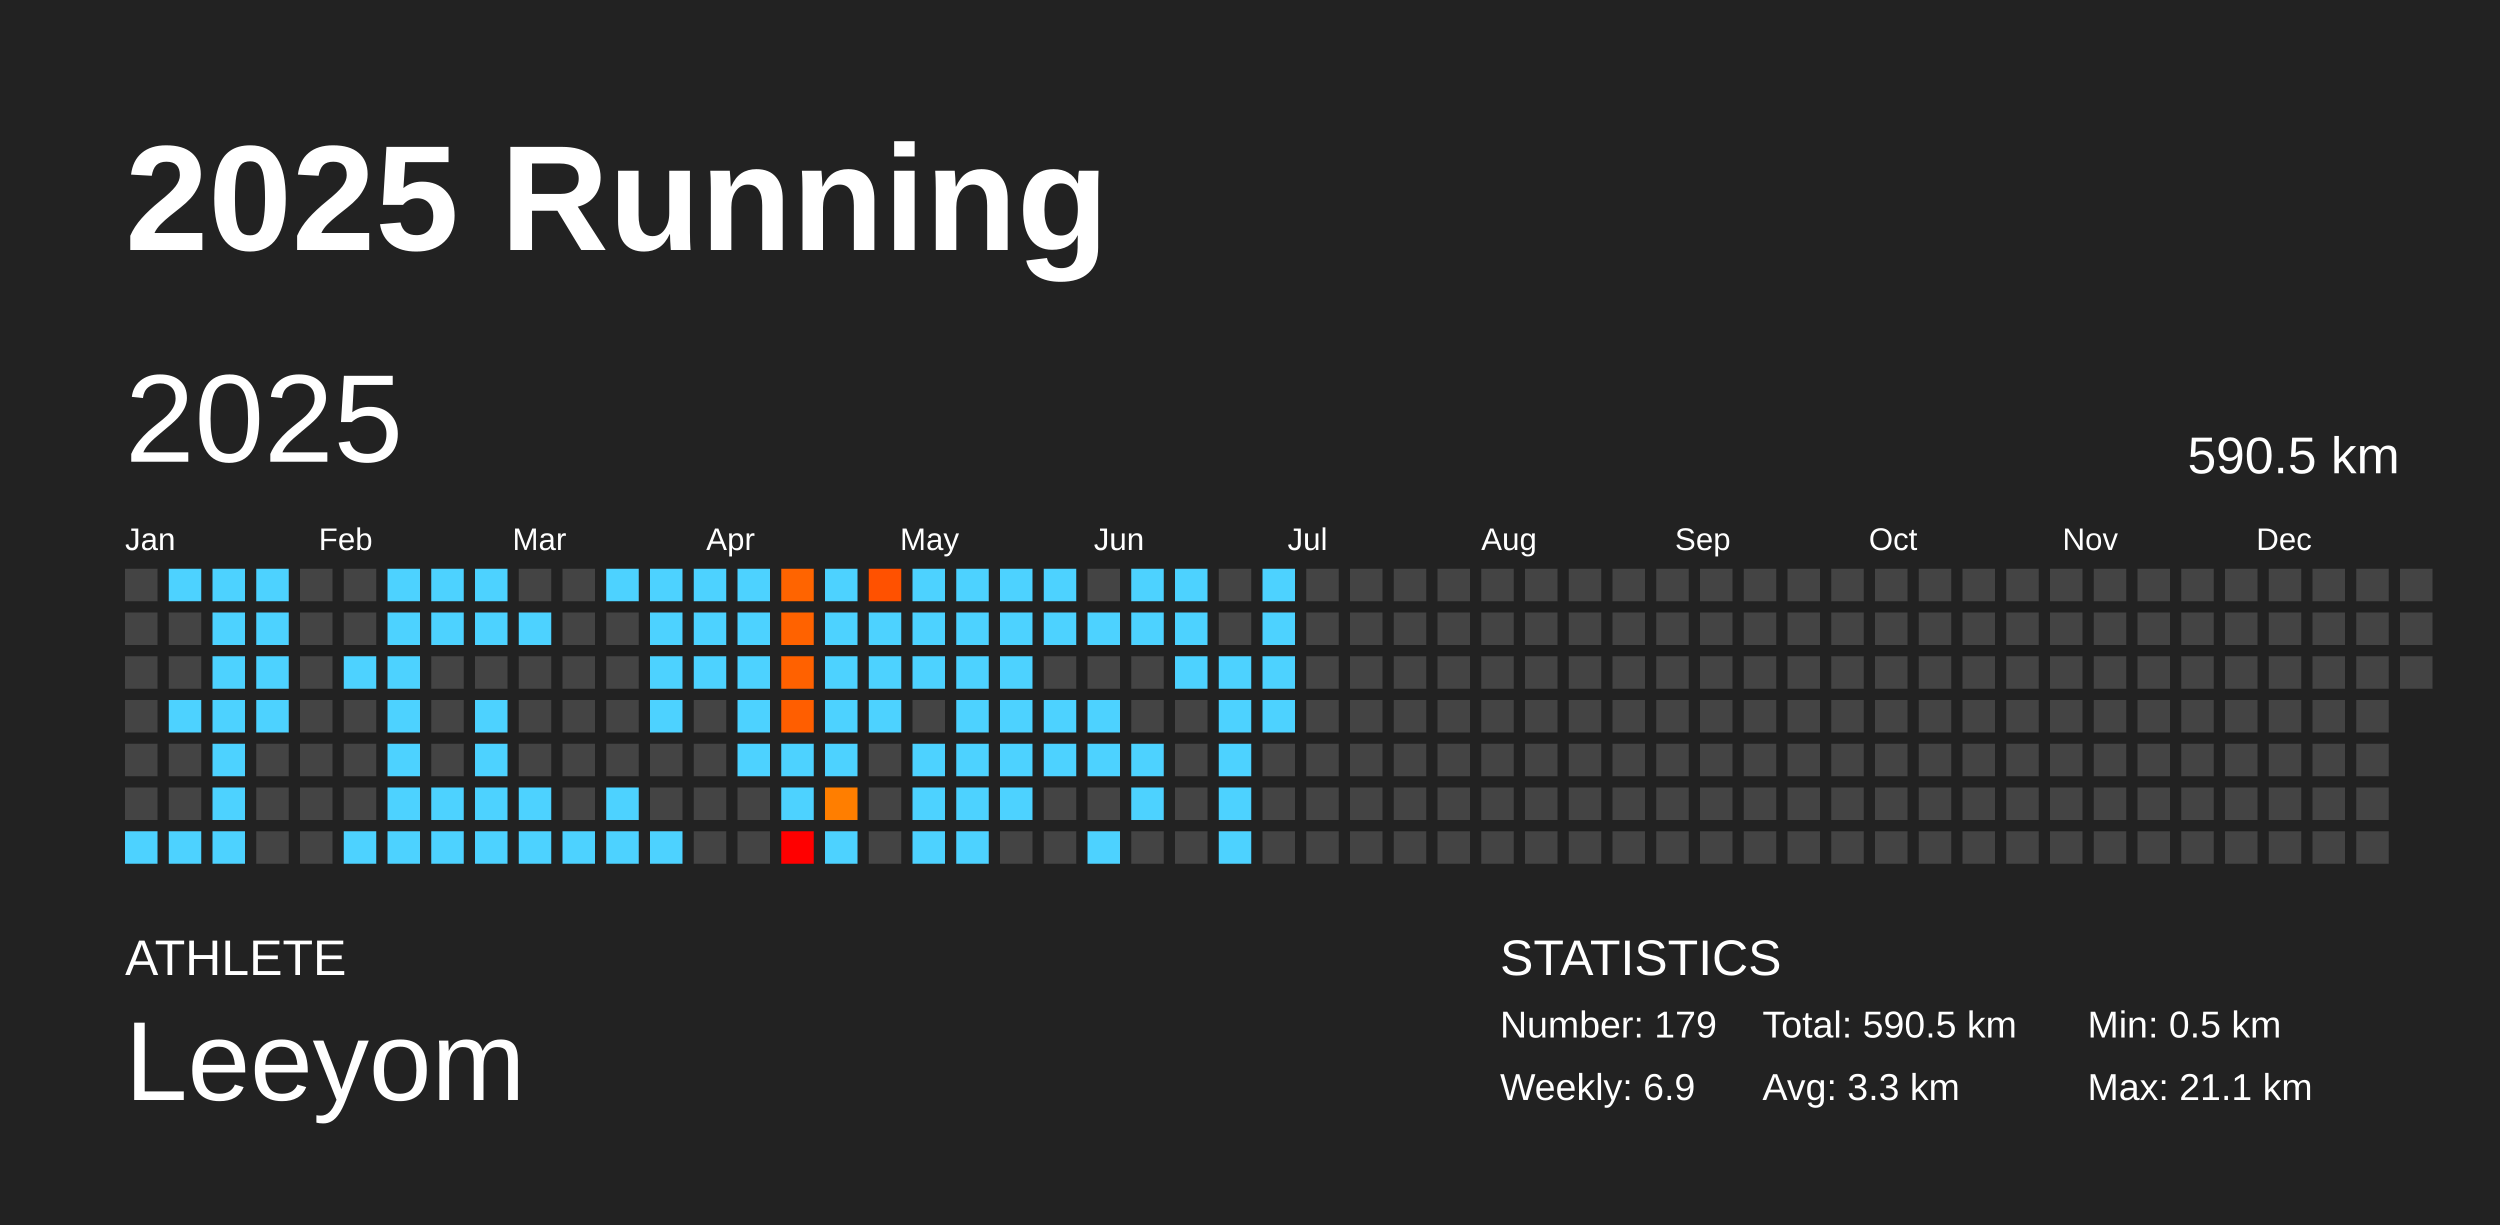
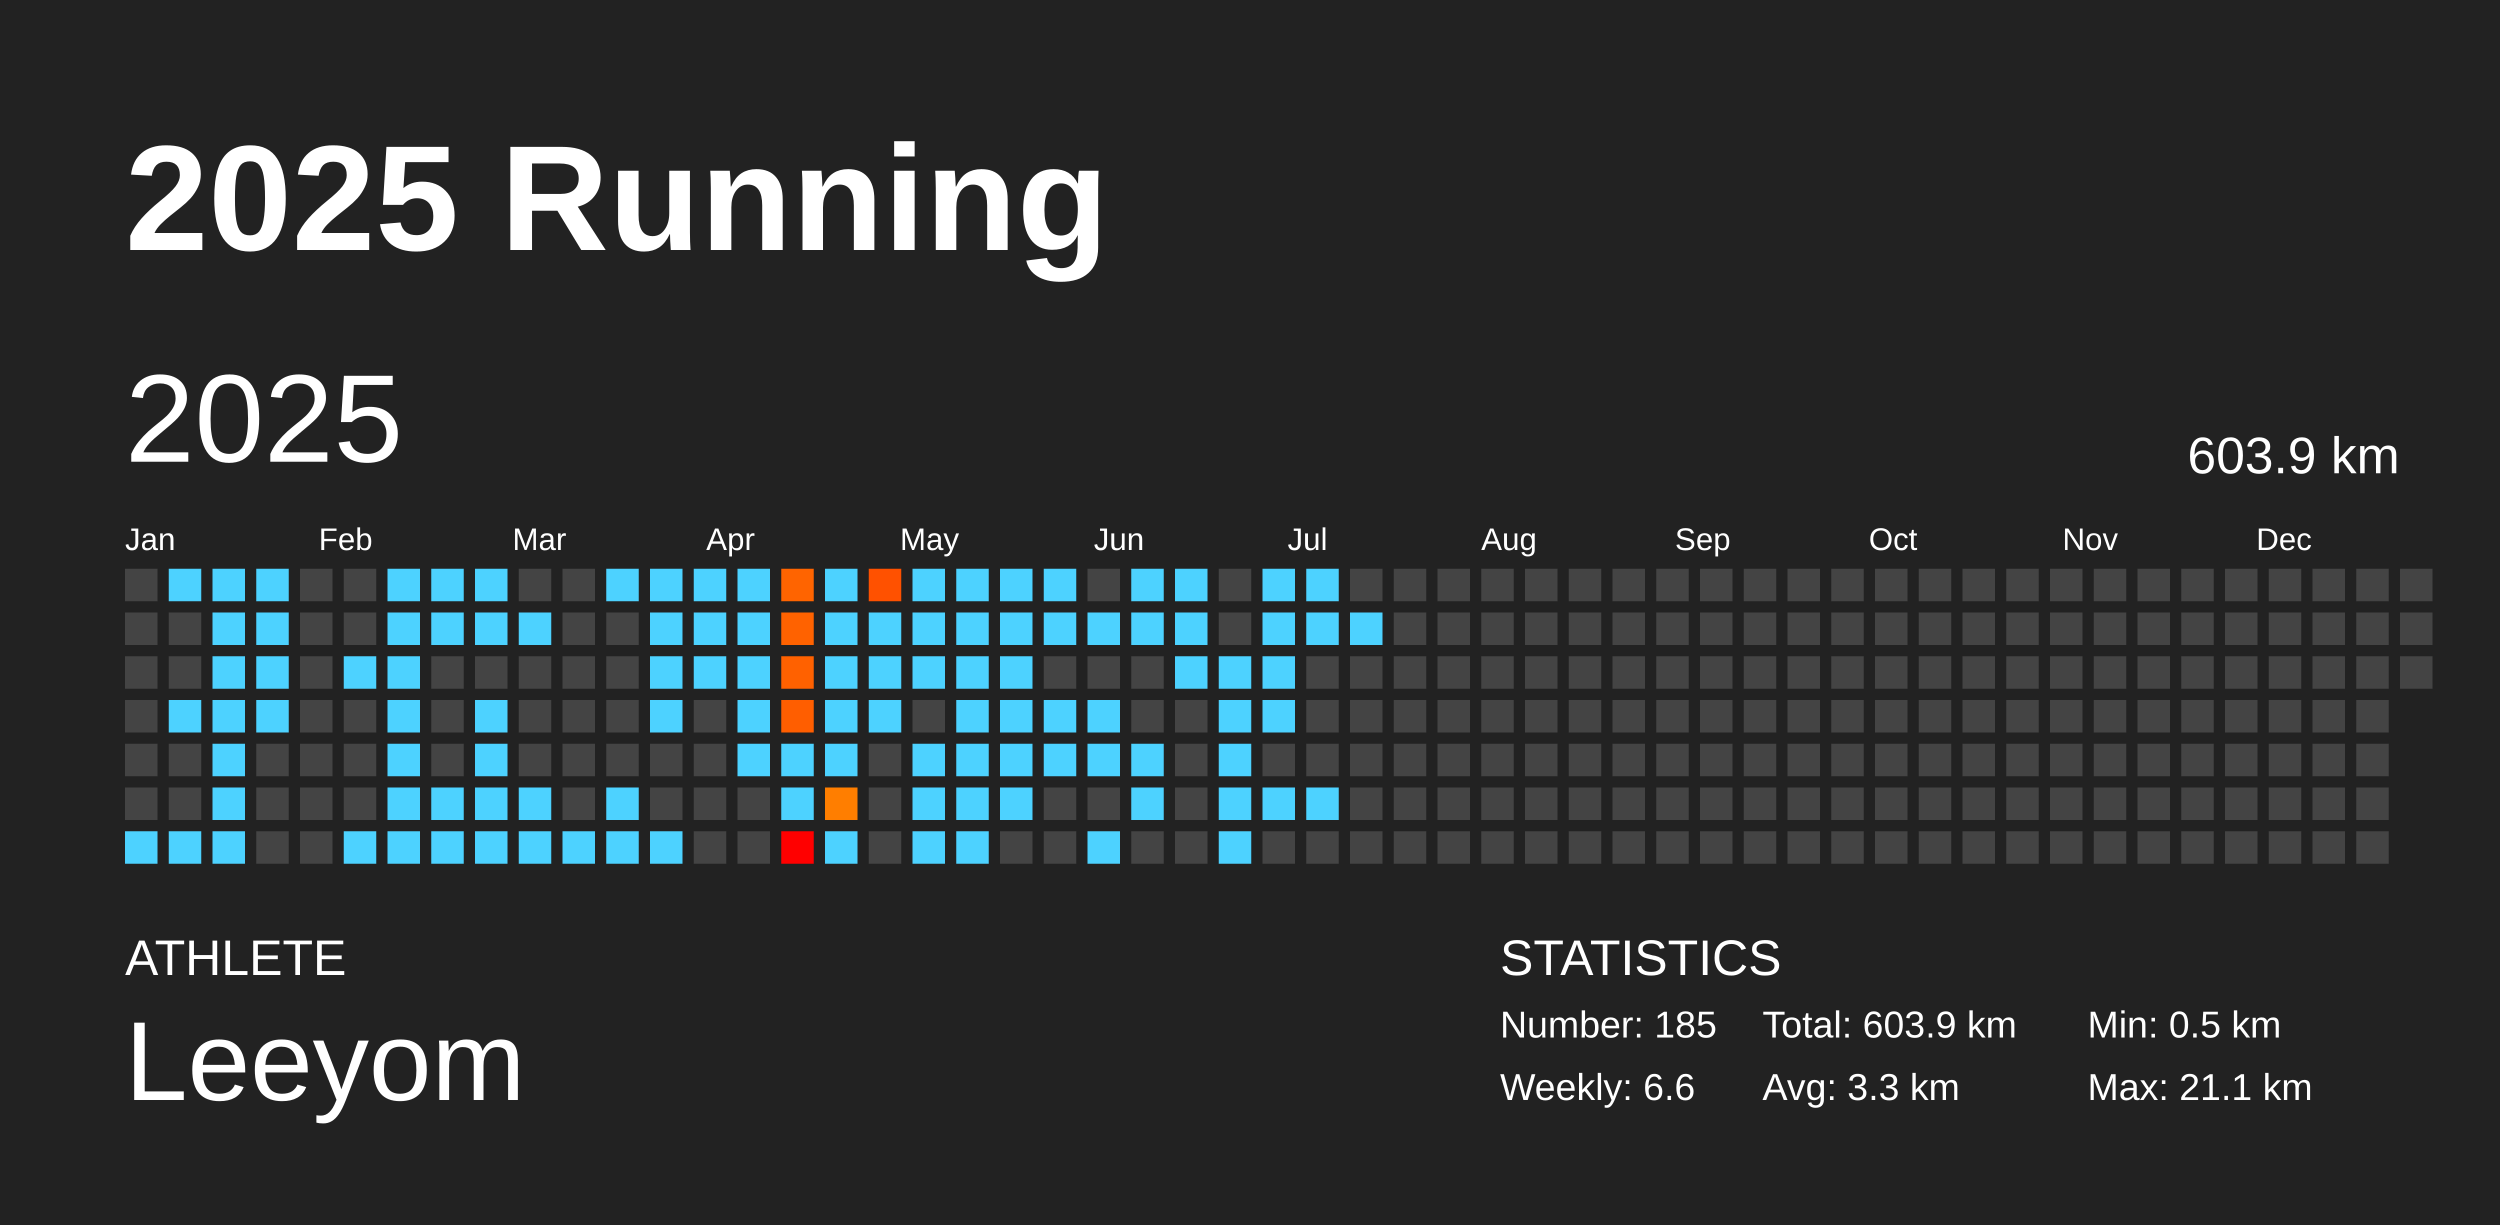
<svg xmlns="http://www.w3.org/2000/svg" baseProfile="full" height="98mm" version="1.1" viewBox="0,0,200,98" width="200mm">
  <defs />
  <rect fill="#222222" height="98" width="200" x="0" y="0" />
  <text fill="#FFFFFF" style="font-size:12px; font-family:Arial; font-weight:bold;" x="10" y="20">2025 Running</text>
  <text fill="#FFFFFF" style="font-size:4px; font-family:Arial" x="10" y="78">ATHLETE</text>
  <text fill="#FFFFFF" style="font-size:9px; font-family:Arial" x="10" y="88">Leeyom</text>
  <text fill="#FFFFFF" style="font-size:4px; font-family:Arial" x="120" y="78">STATISTICS</text>
-   <text fill="#FFFFFF" style="font-size:3px; font-family:Arial" x="120" y="83">Number: 179</text>
-   <text fill="#FFFFFF" style="font-size:3px; font-family:Arial" x="120" y="88">Weekly: 6.9</text>
-   <text fill="#FFFFFF" style="font-size:3px; font-family:Arial" x="141" y="83">Total: 590.5 km</text>
+   <text fill="#FFFFFF" style="font-size:3px; font-family:Arial" x="120" y="83">Number: 185</text>
+   <text fill="#FFFFFF" style="font-size:3px; font-family:Arial" x="120" y="88">Weekly: 6.6</text>
+   <text fill="#FFFFFF" style="font-size:3px; font-family:Arial" x="141" y="83">Total: 603.9 km</text>
  <text fill="#FFFFFF" style="font-size:3px; font-family:Arial" x="141" y="88">Avg: 3.3 km</text>
  <text fill="#FFFFFF" style="font-size:3px; font-family:Arial" x="167" y="83">Min: 0.5 km</text>
  <text fill="#FFFFFF" style="font-size:3px; font-family:Arial" x="167" y="88">Max: 21.1 km</text>
  <text dominant-baseline="hanging" fill="#FFFFFF" style="font-size:10.0px; font-family:Arial;" x="10" y="30">2025</text>
-   <text dominant-baseline="hanging" fill="#FFFFFF" style="font-size:4.125px; font-family:Arial;" x="175" y="35">590.5 km</text>
+   <text dominant-baseline="hanging" fill="#FFFFFF" style="font-size:4.125px; font-family:Arial;" x="175" y="35">603.9 km</text>
  <text fill="#FFFFFF" style="font-size:2.5px; font-family:Arial" x="10.0" y="44">Jan</text>
  <text fill="#FFFFFF" style="font-size:2.5px; font-family:Arial" x="25.5" y="44">Feb</text>
  <text fill="#FFFFFF" style="font-size:2.5px; font-family:Arial" x="41.0" y="44">Mar</text>
  <text fill="#FFFFFF" style="font-size:2.5px; font-family:Arial" x="56.5" y="44">Apr</text>
  <text fill="#FFFFFF" style="font-size:2.5px; font-family:Arial" x="72.0" y="44">May</text>
  <text fill="#FFFFFF" style="font-size:2.5px; font-family:Arial" x="87.5" y="44">Jun</text>
  <text fill="#FFFFFF" style="font-size:2.5px; font-family:Arial" x="103.0" y="44">Jul</text>
  <text fill="#FFFFFF" style="font-size:2.5px; font-family:Arial" x="118.5" y="44">Aug</text>
  <text fill="#FFFFFF" style="font-size:2.5px; font-family:Arial" x="134.0" y="44">Sep</text>
  <text fill="#FFFFFF" style="font-size:2.5px; font-family:Arial" x="149.5" y="44">Oct</text>
  <text fill="#FFFFFF" style="font-size:2.5px; font-family:Arial" x="165.0" y="44">Nov</text>
  <text fill="#FFFFFF" style="font-size:2.5px; font-family:Arial" x="180.5" y="44">Dec</text>
  <rect fill="#444444" height="2.6" width="2.6" x="10.0" y="45.5" />
  <rect fill="#444444" height="2.6" width="2.6" x="10.0" y="49.0" />
  <rect fill="#444444" height="2.6" width="2.6" x="10.0" y="52.5" />
  <rect fill="#444444" height="2.6" width="2.6" x="10.0" y="56.0" />
  <rect fill="#444444" height="2.6" width="2.6" x="10.0" y="59.5" />
  <rect fill="#444444" height="2.6" width="2.6" x="10.0" y="63.0" />
  <rect fill="#4dd2ff" height="2.6" width="2.6" x="10.0" y="66.5" />
  <rect fill="#4dd2ff" height="2.6" width="2.6" x="13.5" y="45.5" />
  <rect fill="#444444" height="2.6" width="2.6" x="13.5" y="49.0" />
  <rect fill="#444444" height="2.6" width="2.6" x="13.5" y="52.5" />
  <rect fill="#4dd2ff" height="2.6" width="2.6" x="13.5" y="56.0" />
  <rect fill="#444444" height="2.6" width="2.6" x="13.5" y="59.5" />
  <rect fill="#444444" height="2.6" width="2.6" x="13.5" y="63.0" />
  <rect fill="#4dd2ff" height="2.6" width="2.6" x="13.5" y="66.5" />
  <rect fill="#4dd2ff" height="2.6" width="2.6" x="17.0" y="45.5" />
  <rect fill="#4dd2ff" height="2.6" width="2.6" x="17.0" y="49.0" />
  <rect fill="#4dd2ff" height="2.6" width="2.6" x="17.0" y="52.5" />
  <rect fill="#4dd2ff" height="2.6" width="2.6" x="17.0" y="56.0" />
  <rect fill="#4dd2ff" height="2.6" width="2.6" x="17.0" y="59.5" />
  <rect fill="#4dd2ff" height="2.6" width="2.6" x="17.0" y="63.0" />
  <rect fill="#4dd2ff" height="2.6" width="2.6" x="17.0" y="66.5" />
  <rect fill="#4dd2ff" height="2.6" width="2.6" x="20.5" y="45.5" />
  <rect fill="#4dd2ff" height="2.6" width="2.6" x="20.5" y="49.0" />
  <rect fill="#4dd2ff" height="2.6" width="2.6" x="20.5" y="52.5" />
  <rect fill="#4dd2ff" height="2.6" width="2.6" x="20.5" y="56.0" />
  <rect fill="#444444" height="2.6" width="2.6" x="20.5" y="59.5" />
  <rect fill="#444444" height="2.6" width="2.6" x="20.5" y="63.0" />
  <rect fill="#444444" height="2.6" width="2.6" x="20.5" y="66.5" />
  <rect fill="#444444" height="2.6" width="2.6" x="24.0" y="45.5" />
  <rect fill="#444444" height="2.6" width="2.6" x="24.0" y="49.0" />
  <rect fill="#444444" height="2.6" width="2.6" x="24.0" y="52.5" />
  <rect fill="#444444" height="2.6" width="2.6" x="24.0" y="56.0" />
  <rect fill="#444444" height="2.6" width="2.6" x="24.0" y="59.5" />
  <rect fill="#444444" height="2.6" width="2.6" x="24.0" y="63.0" />
  <rect fill="#444444" height="2.6" width="2.6" x="24.0" y="66.5" />
  <rect fill="#444444" height="2.6" width="2.6" x="27.5" y="45.5" />
  <rect fill="#444444" height="2.6" width="2.6" x="27.5" y="49.0" />
  <rect fill="#4dd2ff" height="2.6" width="2.6" x="27.5" y="52.5" />
  <rect fill="#444444" height="2.6" width="2.6" x="27.5" y="56.0" />
  <rect fill="#444444" height="2.6" width="2.6" x="27.5" y="59.5" />
  <rect fill="#444444" height="2.6" width="2.6" x="27.5" y="63.0" />
  <rect fill="#4dd2ff" height="2.6" width="2.6" x="27.5" y="66.5" />
  <rect fill="#4dd2ff" height="2.6" width="2.6" x="31.0" y="45.5" />
  <rect fill="#4dd2ff" height="2.6" width="2.6" x="31.0" y="49.0" />
  <rect fill="#4dd2ff" height="2.6" width="2.6" x="31.0" y="52.5" />
  <rect fill="#4dd2ff" height="2.6" width="2.6" x="31.0" y="56.0" />
  <rect fill="#4dd2ff" height="2.6" width="2.6" x="31.0" y="59.5" />
  <rect fill="#4dd2ff" height="2.6" width="2.6" x="31.0" y="63.0" />
  <rect fill="#4dd2ff" height="2.6" width="2.6" x="31.0" y="66.5" />
  <rect fill="#4dd2ff" height="2.6" width="2.6" x="34.5" y="45.5" />
  <rect fill="#4dd2ff" height="2.6" width="2.6" x="34.5" y="49.0" />
  <rect fill="#444444" height="2.6" width="2.6" x="34.5" y="52.5" />
  <rect fill="#444444" height="2.6" width="2.6" x="34.5" y="56.0" />
  <rect fill="#444444" height="2.6" width="2.6" x="34.5" y="59.5" />
  <rect fill="#4dd2ff" height="2.6" width="2.6" x="34.5" y="63.0" />
  <rect fill="#4dd2ff" height="2.6" width="2.6" x="34.5" y="66.5" />
  <rect fill="#4dd2ff" height="2.6" width="2.6" x="38.0" y="45.5" />
  <rect fill="#4dd2ff" height="2.6" width="2.6" x="38.0" y="49.0" />
  <rect fill="#444444" height="2.6" width="2.6" x="38.0" y="52.5" />
  <rect fill="#4dd2ff" height="2.6" width="2.6" x="38.0" y="56.0" />
  <rect fill="#4dd2ff" height="2.6" width="2.6" x="38.0" y="59.5" />
  <rect fill="#4dd2ff" height="2.6" width="2.6" x="38.0" y="63.0" />
  <rect fill="#4dd2ff" height="2.6" width="2.6" x="38.0" y="66.5" />
  <rect fill="#444444" height="2.6" width="2.6" x="41.5" y="45.5" />
  <rect fill="#4dd2ff" height="2.6" width="2.6" x="41.5" y="49.0" />
  <rect fill="#444444" height="2.6" width="2.6" x="41.5" y="52.5" />
  <rect fill="#444444" height="2.6" width="2.6" x="41.5" y="56.0" />
  <rect fill="#444444" height="2.6" width="2.6" x="41.5" y="59.5" />
  <rect fill="#4dd2ff" height="2.6" width="2.6" x="41.5" y="63.0" />
  <rect fill="#4dd2ff" height="2.6" width="2.6" x="41.5" y="66.5" />
  <rect fill="#444444" height="2.6" width="2.6" x="45.0" y="45.5" />
  <rect fill="#444444" height="2.6" width="2.6" x="45.0" y="49.0" />
  <rect fill="#444444" height="2.6" width="2.6" x="45.0" y="52.5" />
  <rect fill="#444444" height="2.6" width="2.6" x="45.0" y="56.0" />
  <rect fill="#444444" height="2.6" width="2.6" x="45.0" y="59.5" />
  <rect fill="#444444" height="2.6" width="2.6" x="45.0" y="63.0" />
  <rect fill="#4dd2ff" height="2.6" width="2.6" x="45.0" y="66.5" />
  <rect fill="#4dd2ff" height="2.6" width="2.6" x="48.5" y="45.5" />
  <rect fill="#444444" height="2.6" width="2.6" x="48.5" y="49.0" />
  <rect fill="#444444" height="2.6" width="2.6" x="48.5" y="52.5" />
  <rect fill="#444444" height="2.6" width="2.6" x="48.5" y="56.0" />
  <rect fill="#444444" height="2.6" width="2.6" x="48.5" y="59.5" />
  <rect fill="#4dd2ff" height="2.6" width="2.6" x="48.5" y="63.0" />
  <rect fill="#4dd2ff" height="2.6" width="2.6" x="48.5" y="66.5" />
  <rect fill="#4dd2ff" height="2.6" width="2.6" x="52.0" y="45.5" />
  <rect fill="#4dd2ff" height="2.6" width="2.6" x="52.0" y="49.0" />
  <rect fill="#4dd2ff" height="2.6" width="2.6" x="52.0" y="52.5" />
  <rect fill="#4dd2ff" height="2.6" width="2.6" x="52.0" y="56.0" />
  <rect fill="#444444" height="2.6" width="2.6" x="52.0" y="59.5" />
  <rect fill="#444444" height="2.6" width="2.6" x="52.0" y="63.0" />
  <rect fill="#4dd2ff" height="2.6" width="2.6" x="52.0" y="66.5" />
  <rect fill="#4dd2ff" height="2.6" width="2.6" x="55.5" y="45.5" />
  <rect fill="#4dd2ff" height="2.6" width="2.6" x="55.5" y="49.0" />
  <rect fill="#4dd2ff" height="2.6" width="2.6" x="55.5" y="52.5" />
  <rect fill="#444444" height="2.6" width="2.6" x="55.5" y="56.0" />
  <rect fill="#444444" height="2.6" width="2.6" x="55.5" y="59.5" />
  <rect fill="#444444" height="2.6" width="2.6" x="55.5" y="63.0" />
  <rect fill="#444444" height="2.6" width="2.6" x="55.5" y="66.5" />
  <rect fill="#4dd2ff" height="2.6" width="2.6" x="59.0" y="45.5" />
  <rect fill="#4dd2ff" height="2.6" width="2.6" x="59.0" y="49.0" />
  <rect fill="#4dd2ff" height="2.6" width="2.6" x="59.0" y="52.5" />
  <rect fill="#4dd2ff" height="2.6" width="2.6" x="59.0" y="56.0" />
  <rect fill="#4dd2ff" height="2.6" width="2.6" x="59.0" y="59.5" />
  <rect fill="#444444" height="2.6" width="2.6" x="59.0" y="63.0" />
  <rect fill="#444444" height="2.6" width="2.6" x="59.0" y="66.5" />
  <rect fill="#ff6400" height="2.6" width="2.6" x="62.5" y="45.5" />
  <rect fill="#ff6200" height="2.6" width="2.6" x="62.5" y="49.0" />
  <rect fill="#ff6100" height="2.6" width="2.6" x="62.5" y="52.5" />
  <rect fill="#ff5e00" height="2.6" width="2.6" x="62.5" y="56.0" />
  <rect fill="#4dd2ff" height="2.6" width="2.6" x="62.5" y="59.5" />
  <rect fill="#4dd2ff" height="2.6" width="2.6" x="62.5" y="63.0" />
  <rect fill="red" height="2.6" width="2.6" x="62.5" y="66.5" />
  <rect fill="#4dd2ff" height="2.6" width="2.6" x="66.0" y="45.5" />
  <rect fill="#4dd2ff" height="2.6" width="2.6" x="66.0" y="49.0" />
  <rect fill="#4dd2ff" height="2.6" width="2.6" x="66.0" y="52.5" />
  <rect fill="#4dd2ff" height="2.6" width="2.6" x="66.0" y="56.0" />
  <rect fill="#4dd2ff" height="2.6" width="2.6" x="66.0" y="59.5" />
  <rect fill="#ff7e00" height="2.6" width="2.6" x="66.0" y="63.0" />
  <rect fill="#4dd2ff" height="2.6" width="2.6" x="66.0" y="66.5" />
  <rect fill="#ff5100" height="2.6" width="2.6" x="69.5" y="45.5" />
  <rect fill="#4dd2ff" height="2.6" width="2.6" x="69.5" y="49.0" />
  <rect fill="#4dd2ff" height="2.6" width="2.6" x="69.5" y="52.5" />
  <rect fill="#4dd2ff" height="2.6" width="2.6" x="69.5" y="56.0" />
  <rect fill="#444444" height="2.6" width="2.6" x="69.5" y="59.5" />
  <rect fill="#444444" height="2.6" width="2.6" x="69.5" y="63.0" />
  <rect fill="#444444" height="2.6" width="2.6" x="69.5" y="66.5" />
  <rect fill="#4dd2ff" height="2.6" width="2.6" x="73.0" y="45.5" />
  <rect fill="#4dd2ff" height="2.6" width="2.6" x="73.0" y="49.0" />
  <rect fill="#4dd2ff" height="2.6" width="2.6" x="73.0" y="52.5" />
  <rect fill="#444444" height="2.6" width="2.6" x="73.0" y="56.0" />
  <rect fill="#4dd2ff" height="2.6" width="2.6" x="73.0" y="59.5" />
  <rect fill="#4dd2ff" height="2.6" width="2.6" x="73.0" y="63.0" />
  <rect fill="#4dd2ff" height="2.6" width="2.6" x="73.0" y="66.5" />
  <rect fill="#4dd2ff" height="2.6" width="2.6" x="76.5" y="45.5" />
  <rect fill="#4dd2ff" height="2.6" width="2.6" x="76.5" y="49.0" />
  <rect fill="#4dd2ff" height="2.6" width="2.6" x="76.5" y="52.5" />
  <rect fill="#4dd2ff" height="2.6" width="2.6" x="76.5" y="56.0" />
  <rect fill="#4dd2ff" height="2.6" width="2.6" x="76.5" y="59.5" />
  <rect fill="#4dd2ff" height="2.6" width="2.6" x="76.5" y="63.0" />
  <rect fill="#4dd2ff" height="2.6" width="2.6" x="76.5" y="66.5" />
  <rect fill="#4dd2ff" height="2.6" width="2.6" x="80.0" y="45.5" />
  <rect fill="#4dd2ff" height="2.6" width="2.6" x="80.0" y="49.0" />
  <rect fill="#4dd2ff" height="2.6" width="2.6" x="80.0" y="52.5" />
  <rect fill="#4dd2ff" height="2.6" width="2.6" x="80.0" y="56.0" />
  <rect fill="#4dd2ff" height="2.6" width="2.6" x="80.0" y="59.5" />
  <rect fill="#4dd2ff" height="2.6" width="2.6" x="80.0" y="63.0" />
  <rect fill="#444444" height="2.6" width="2.6" x="80.0" y="66.5" />
  <rect fill="#4dd2ff" height="2.6" width="2.6" x="83.5" y="45.5" />
  <rect fill="#4dd2ff" height="2.6" width="2.6" x="83.5" y="49.0" />
  <rect fill="#444444" height="2.6" width="2.6" x="83.5" y="52.5" />
  <rect fill="#4dd2ff" height="2.6" width="2.6" x="83.5" y="56.0" />
  <rect fill="#4dd2ff" height="2.6" width="2.6" x="83.5" y="59.5" />
  <rect fill="#444444" height="2.6" width="2.6" x="83.5" y="63.0" />
  <rect fill="#444444" height="2.6" width="2.6" x="83.5" y="66.5" />
  <rect fill="#444444" height="2.6" width="2.6" x="87.0" y="45.5" />
  <rect fill="#4dd2ff" height="2.6" width="2.6" x="87.0" y="49.0" />
  <rect fill="#444444" height="2.6" width="2.6" x="87.0" y="52.5" />
  <rect fill="#4dd2ff" height="2.6" width="2.6" x="87.0" y="56.0" />
  <rect fill="#4dd2ff" height="2.6" width="2.6" x="87.0" y="59.5" />
  <rect fill="#444444" height="2.6" width="2.6" x="87.0" y="63.0" />
  <rect fill="#4dd2ff" height="2.6" width="2.6" x="87.0" y="66.5" />
  <rect fill="#4dd2ff" height="2.6" width="2.6" x="90.5" y="45.5" />
  <rect fill="#4dd2ff" height="2.6" width="2.6" x="90.5" y="49.0" />
  <rect fill="#444444" height="2.6" width="2.6" x="90.5" y="52.5" />
  <rect fill="#444444" height="2.6" width="2.6" x="90.5" y="56.0" />
  <rect fill="#4dd2ff" height="2.6" width="2.6" x="90.5" y="59.5" />
  <rect fill="#4dd2ff" height="2.6" width="2.6" x="90.5" y="63.0" />
  <rect fill="#444444" height="2.6" width="2.6" x="90.5" y="66.5" />
  <rect fill="#4dd2ff" height="2.6" width="2.6" x="94.0" y="45.5" />
  <rect fill="#4dd2ff" height="2.6" width="2.6" x="94.0" y="49.0" />
  <rect fill="#4dd2ff" height="2.6" width="2.6" x="94.0" y="52.5" />
  <rect fill="#444444" height="2.6" width="2.6" x="94.0" y="56.0" />
  <rect fill="#444444" height="2.6" width="2.6" x="94.0" y="59.5" />
  <rect fill="#444444" height="2.6" width="2.6" x="94.0" y="63.0" />
  <rect fill="#444444" height="2.6" width="2.6" x="94.0" y="66.5" />
  <rect fill="#444444" height="2.6" width="2.6" x="97.5" y="45.5" />
  <rect fill="#444444" height="2.6" width="2.6" x="97.5" y="49.0" />
  <rect fill="#4dd2ff" height="2.6" width="2.6" x="97.5" y="52.5" />
  <rect fill="#4dd2ff" height="2.6" width="2.6" x="97.5" y="56.0" />
  <rect fill="#4dd2ff" height="2.6" width="2.6" x="97.5" y="59.5" />
  <rect fill="#4dd2ff" height="2.6" width="2.6" x="97.5" y="63.0" />
  <rect fill="#4dd2ff" height="2.6" width="2.6" x="97.5" y="66.5" />
  <rect fill="#4dd2ff" height="2.6" width="2.6" x="101.0" y="45.5" />
  <rect fill="#4dd2ff" height="2.6" width="2.6" x="101.0" y="49.0" />
  <rect fill="#4dd2ff" height="2.6" width="2.6" x="101.0" y="52.5" />
  <rect fill="#4dd2ff" height="2.6" width="2.6" x="101.0" y="56.0" />
  <rect fill="#444444" height="2.6" width="2.6" x="101.0" y="59.5" />
-   <rect fill="#444444" height="2.6" width="2.6" x="101.0" y="63.0" />
+   <rect fill="#4dd2ff" height="2.6" width="2.6" x="101.0" y="63.0" />
  <rect fill="#444444" height="2.6" width="2.6" x="101.0" y="66.5" />
-   <rect fill="#444444" height="2.6" width="2.6" x="104.5" y="45.5" />
-   <rect fill="#444444" height="2.6" width="2.6" x="104.5" y="49.0" />
+   <rect fill="#4dd2ff" height="2.6" width="2.6" x="104.5" y="45.5" />
+   <rect fill="#4dd2ff" height="2.6" width="2.6" x="104.5" y="49.0" />
  <rect fill="#444444" height="2.6" width="2.6" x="104.5" y="52.5" />
  <rect fill="#444444" height="2.6" width="2.6" x="104.5" y="56.0" />
  <rect fill="#444444" height="2.6" width="2.6" x="104.5" y="59.5" />
-   <rect fill="#444444" height="2.6" width="2.6" x="104.5" y="63.0" />
+   <rect fill="#4dd2ff" height="2.6" width="2.6" x="104.5" y="63.0" />
  <rect fill="#444444" height="2.6" width="2.6" x="104.5" y="66.5" />
  <rect fill="#444444" height="2.6" width="2.6" x="108.0" y="45.5" />
-   <rect fill="#444444" height="2.6" width="2.6" x="108.0" y="49.0" />
+   <rect fill="#4dd2ff" height="2.6" width="2.6" x="108.0" y="49.0" />
  <rect fill="#444444" height="2.6" width="2.6" x="108.0" y="52.5" />
  <rect fill="#444444" height="2.6" width="2.6" x="108.0" y="56.0" />
  <rect fill="#444444" height="2.6" width="2.6" x="108.0" y="59.5" />
  <rect fill="#444444" height="2.6" width="2.6" x="108.0" y="63.0" />
  <rect fill="#444444" height="2.6" width="2.6" x="108.0" y="66.5" />
  <rect fill="#444444" height="2.6" width="2.6" x="111.5" y="45.5" />
  <rect fill="#444444" height="2.6" width="2.6" x="111.5" y="49.0" />
  <rect fill="#444444" height="2.6" width="2.6" x="111.5" y="52.5" />
  <rect fill="#444444" height="2.6" width="2.6" x="111.5" y="56.0" />
  <rect fill="#444444" height="2.6" width="2.6" x="111.5" y="59.5" />
  <rect fill="#444444" height="2.6" width="2.6" x="111.5" y="63.0" />
  <rect fill="#444444" height="2.6" width="2.6" x="111.5" y="66.5" />
  <rect fill="#444444" height="2.6" width="2.6" x="115.0" y="45.5" />
  <rect fill="#444444" height="2.6" width="2.6" x="115.0" y="49.0" />
  <rect fill="#444444" height="2.6" width="2.6" x="115.0" y="52.5" />
  <rect fill="#444444" height="2.6" width="2.6" x="115.0" y="56.0" />
  <rect fill="#444444" height="2.6" width="2.6" x="115.0" y="59.5" />
  <rect fill="#444444" height="2.6" width="2.6" x="115.0" y="63.0" />
  <rect fill="#444444" height="2.6" width="2.6" x="115.0" y="66.5" />
  <rect fill="#444444" height="2.6" width="2.6" x="118.5" y="45.5" />
  <rect fill="#444444" height="2.6" width="2.6" x="118.5" y="49.0" />
  <rect fill="#444444" height="2.6" width="2.6" x="118.5" y="52.5" />
  <rect fill="#444444" height="2.6" width="2.6" x="118.5" y="56.0" />
  <rect fill="#444444" height="2.6" width="2.6" x="118.5" y="59.5" />
  <rect fill="#444444" height="2.6" width="2.6" x="118.5" y="63.0" />
  <rect fill="#444444" height="2.6" width="2.6" x="118.5" y="66.5" />
  <rect fill="#444444" height="2.6" width="2.6" x="122.0" y="45.5" />
  <rect fill="#444444" height="2.6" width="2.6" x="122.0" y="49.0" />
  <rect fill="#444444" height="2.6" width="2.6" x="122.0" y="52.5" />
  <rect fill="#444444" height="2.6" width="2.6" x="122.0" y="56.0" />
  <rect fill="#444444" height="2.6" width="2.6" x="122.0" y="59.5" />
  <rect fill="#444444" height="2.6" width="2.6" x="122.0" y="63.0" />
  <rect fill="#444444" height="2.6" width="2.6" x="122.0" y="66.5" />
  <rect fill="#444444" height="2.6" width="2.6" x="125.5" y="45.5" />
  <rect fill="#444444" height="2.6" width="2.6" x="125.5" y="49.0" />
  <rect fill="#444444" height="2.6" width="2.6" x="125.5" y="52.5" />
  <rect fill="#444444" height="2.6" width="2.6" x="125.5" y="56.0" />
  <rect fill="#444444" height="2.6" width="2.6" x="125.5" y="59.5" />
  <rect fill="#444444" height="2.6" width="2.6" x="125.5" y="63.0" />
  <rect fill="#444444" height="2.6" width="2.6" x="125.5" y="66.5" />
  <rect fill="#444444" height="2.6" width="2.6" x="129.0" y="45.5" />
  <rect fill="#444444" height="2.6" width="2.6" x="129.0" y="49.0" />
  <rect fill="#444444" height="2.6" width="2.6" x="129.0" y="52.5" />
  <rect fill="#444444" height="2.6" width="2.6" x="129.0" y="56.0" />
  <rect fill="#444444" height="2.6" width="2.6" x="129.0" y="59.5" />
  <rect fill="#444444" height="2.6" width="2.6" x="129.0" y="63.0" />
  <rect fill="#444444" height="2.6" width="2.6" x="129.0" y="66.5" />
  <rect fill="#444444" height="2.6" width="2.6" x="132.5" y="45.5" />
  <rect fill="#444444" height="2.6" width="2.6" x="132.5" y="49.0" />
  <rect fill="#444444" height="2.6" width="2.6" x="132.5" y="52.5" />
  <rect fill="#444444" height="2.6" width="2.6" x="132.5" y="56.0" />
  <rect fill="#444444" height="2.6" width="2.6" x="132.5" y="59.5" />
  <rect fill="#444444" height="2.6" width="2.6" x="132.5" y="63.0" />
  <rect fill="#444444" height="2.6" width="2.6" x="132.5" y="66.5" />
  <rect fill="#444444" height="2.6" width="2.6" x="136.0" y="45.5" />
  <rect fill="#444444" height="2.6" width="2.6" x="136.0" y="49.0" />
  <rect fill="#444444" height="2.6" width="2.6" x="136.0" y="52.5" />
  <rect fill="#444444" height="2.6" width="2.6" x="136.0" y="56.0" />
  <rect fill="#444444" height="2.6" width="2.6" x="136.0" y="59.5" />
  <rect fill="#444444" height="2.6" width="2.6" x="136.0" y="63.0" />
  <rect fill="#444444" height="2.6" width="2.6" x="136.0" y="66.5" />
  <rect fill="#444444" height="2.6" width="2.6" x="139.5" y="45.5" />
  <rect fill="#444444" height="2.6" width="2.6" x="139.5" y="49.0" />
  <rect fill="#444444" height="2.6" width="2.6" x="139.5" y="52.5" />
  <rect fill="#444444" height="2.6" width="2.6" x="139.5" y="56.0" />
  <rect fill="#444444" height="2.6" width="2.6" x="139.5" y="59.5" />
  <rect fill="#444444" height="2.6" width="2.6" x="139.5" y="63.0" />
  <rect fill="#444444" height="2.6" width="2.6" x="139.5" y="66.5" />
  <rect fill="#444444" height="2.6" width="2.6" x="143.0" y="45.5" />
  <rect fill="#444444" height="2.6" width="2.6" x="143.0" y="49.0" />
  <rect fill="#444444" height="2.6" width="2.6" x="143.0" y="52.5" />
  <rect fill="#444444" height="2.6" width="2.6" x="143.0" y="56.0" />
  <rect fill="#444444" height="2.6" width="2.6" x="143.0" y="59.5" />
  <rect fill="#444444" height="2.6" width="2.6" x="143.0" y="63.0" />
  <rect fill="#444444" height="2.6" width="2.6" x="143.0" y="66.5" />
  <rect fill="#444444" height="2.6" width="2.6" x="146.5" y="45.5" />
  <rect fill="#444444" height="2.6" width="2.6" x="146.5" y="49.0" />
  <rect fill="#444444" height="2.6" width="2.6" x="146.5" y="52.5" />
  <rect fill="#444444" height="2.6" width="2.6" x="146.5" y="56.0" />
  <rect fill="#444444" height="2.6" width="2.6" x="146.5" y="59.5" />
  <rect fill="#444444" height="2.6" width="2.6" x="146.5" y="63.0" />
  <rect fill="#444444" height="2.6" width="2.6" x="146.5" y="66.5" />
  <rect fill="#444444" height="2.6" width="2.6" x="150.0" y="45.5" />
  <rect fill="#444444" height="2.6" width="2.6" x="150.0" y="49.0" />
  <rect fill="#444444" height="2.6" width="2.6" x="150.0" y="52.5" />
  <rect fill="#444444" height="2.6" width="2.6" x="150.0" y="56.0" />
  <rect fill="#444444" height="2.6" width="2.6" x="150.0" y="59.5" />
  <rect fill="#444444" height="2.6" width="2.6" x="150.0" y="63.0" />
  <rect fill="#444444" height="2.6" width="2.6" x="150.0" y="66.5" />
  <rect fill="#444444" height="2.6" width="2.6" x="153.5" y="45.5" />
  <rect fill="#444444" height="2.6" width="2.6" x="153.5" y="49.0" />
  <rect fill="#444444" height="2.6" width="2.6" x="153.5" y="52.5" />
  <rect fill="#444444" height="2.6" width="2.6" x="153.5" y="56.0" />
  <rect fill="#444444" height="2.6" width="2.6" x="153.5" y="59.5" />
  <rect fill="#444444" height="2.6" width="2.6" x="153.5" y="63.0" />
  <rect fill="#444444" height="2.6" width="2.6" x="153.5" y="66.5" />
  <rect fill="#444444" height="2.6" width="2.6" x="157.0" y="45.5" />
  <rect fill="#444444" height="2.6" width="2.6" x="157.0" y="49.0" />
  <rect fill="#444444" height="2.6" width="2.6" x="157.0" y="52.5" />
  <rect fill="#444444" height="2.6" width="2.6" x="157.0" y="56.0" />
  <rect fill="#444444" height="2.6" width="2.6" x="157.0" y="59.5" />
  <rect fill="#444444" height="2.6" width="2.6" x="157.0" y="63.0" />
  <rect fill="#444444" height="2.6" width="2.6" x="157.0" y="66.5" />
  <rect fill="#444444" height="2.6" width="2.6" x="160.5" y="45.5" />
  <rect fill="#444444" height="2.6" width="2.6" x="160.5" y="49.0" />
  <rect fill="#444444" height="2.6" width="2.6" x="160.5" y="52.5" />
  <rect fill="#444444" height="2.6" width="2.6" x="160.5" y="56.0" />
  <rect fill="#444444" height="2.6" width="2.6" x="160.5" y="59.5" />
  <rect fill="#444444" height="2.6" width="2.6" x="160.5" y="63.0" />
  <rect fill="#444444" height="2.6" width="2.6" x="160.5" y="66.5" />
  <rect fill="#444444" height="2.6" width="2.6" x="164.0" y="45.5" />
  <rect fill="#444444" height="2.6" width="2.6" x="164.0" y="49.0" />
  <rect fill="#444444" height="2.6" width="2.6" x="164.0" y="52.5" />
  <rect fill="#444444" height="2.6" width="2.6" x="164.0" y="56.0" />
  <rect fill="#444444" height="2.6" width="2.6" x="164.0" y="59.5" />
  <rect fill="#444444" height="2.6" width="2.6" x="164.0" y="63.0" />
  <rect fill="#444444" height="2.6" width="2.6" x="164.0" y="66.5" />
  <rect fill="#444444" height="2.6" width="2.6" x="167.5" y="45.5" />
  <rect fill="#444444" height="2.6" width="2.6" x="167.5" y="49.0" />
  <rect fill="#444444" height="2.6" width="2.6" x="167.5" y="52.5" />
  <rect fill="#444444" height="2.6" width="2.6" x="167.5" y="56.0" />
  <rect fill="#444444" height="2.6" width="2.6" x="167.5" y="59.5" />
  <rect fill="#444444" height="2.6" width="2.6" x="167.5" y="63.0" />
  <rect fill="#444444" height="2.6" width="2.6" x="167.5" y="66.5" />
  <rect fill="#444444" height="2.6" width="2.6" x="171.0" y="45.5" />
  <rect fill="#444444" height="2.6" width="2.6" x="171.0" y="49.0" />
  <rect fill="#444444" height="2.6" width="2.6" x="171.0" y="52.5" />
  <rect fill="#444444" height="2.6" width="2.6" x="171.0" y="56.0" />
  <rect fill="#444444" height="2.6" width="2.6" x="171.0" y="59.5" />
  <rect fill="#444444" height="2.6" width="2.6" x="171.0" y="63.0" />
  <rect fill="#444444" height="2.6" width="2.6" x="171.0" y="66.5" />
  <rect fill="#444444" height="2.6" width="2.6" x="174.5" y="45.5" />
  <rect fill="#444444" height="2.6" width="2.6" x="174.5" y="49.0" />
  <rect fill="#444444" height="2.6" width="2.6" x="174.5" y="52.5" />
  <rect fill="#444444" height="2.6" width="2.6" x="174.5" y="56.0" />
  <rect fill="#444444" height="2.6" width="2.6" x="174.5" y="59.5" />
  <rect fill="#444444" height="2.6" width="2.6" x="174.5" y="63.0" />
  <rect fill="#444444" height="2.6" width="2.6" x="174.5" y="66.5" />
  <rect fill="#444444" height="2.6" width="2.6" x="178.0" y="45.5" />
  <rect fill="#444444" height="2.6" width="2.6" x="178.0" y="49.0" />
  <rect fill="#444444" height="2.6" width="2.6" x="178.0" y="52.5" />
  <rect fill="#444444" height="2.6" width="2.6" x="178.0" y="56.0" />
  <rect fill="#444444" height="2.6" width="2.6" x="178.0" y="59.5" />
  <rect fill="#444444" height="2.6" width="2.6" x="178.0" y="63.0" />
  <rect fill="#444444" height="2.6" width="2.6" x="178.0" y="66.5" />
  <rect fill="#444444" height="2.6" width="2.6" x="181.5" y="45.5" />
  <rect fill="#444444" height="2.6" width="2.6" x="181.5" y="49.0" />
  <rect fill="#444444" height="2.6" width="2.6" x="181.5" y="52.5" />
  <rect fill="#444444" height="2.6" width="2.6" x="181.5" y="56.0" />
  <rect fill="#444444" height="2.6" width="2.6" x="181.5" y="59.5" />
  <rect fill="#444444" height="2.6" width="2.6" x="181.5" y="63.0" />
  <rect fill="#444444" height="2.6" width="2.6" x="181.5" y="66.5" />
  <rect fill="#444444" height="2.6" width="2.6" x="185.0" y="45.5" />
  <rect fill="#444444" height="2.6" width="2.6" x="185.0" y="49.0" />
  <rect fill="#444444" height="2.6" width="2.6" x="185.0" y="52.5" />
  <rect fill="#444444" height="2.6" width="2.6" x="185.0" y="56.0" />
  <rect fill="#444444" height="2.6" width="2.6" x="185.0" y="59.5" />
  <rect fill="#444444" height="2.6" width="2.6" x="185.0" y="63.0" />
  <rect fill="#444444" height="2.6" width="2.6" x="185.0" y="66.5" />
  <rect fill="#444444" height="2.6" width="2.6" x="188.5" y="45.5" />
  <rect fill="#444444" height="2.6" width="2.6" x="188.5" y="49.0" />
  <rect fill="#444444" height="2.6" width="2.6" x="188.5" y="52.5" />
  <rect fill="#444444" height="2.6" width="2.6" x="188.5" y="56.0" />
  <rect fill="#444444" height="2.6" width="2.6" x="188.5" y="59.5" />
  <rect fill="#444444" height="2.6" width="2.6" x="188.5" y="63.0" />
  <rect fill="#444444" height="2.6" width="2.6" x="188.5" y="66.5" />
  <rect fill="#444444" height="2.6" width="2.6" x="192.0" y="45.5" />
  <rect fill="#444444" height="2.6" width="2.6" x="192.0" y="49.0" />
  <rect fill="#444444" height="2.6" width="2.6" x="192.0" y="52.5" />
</svg>
